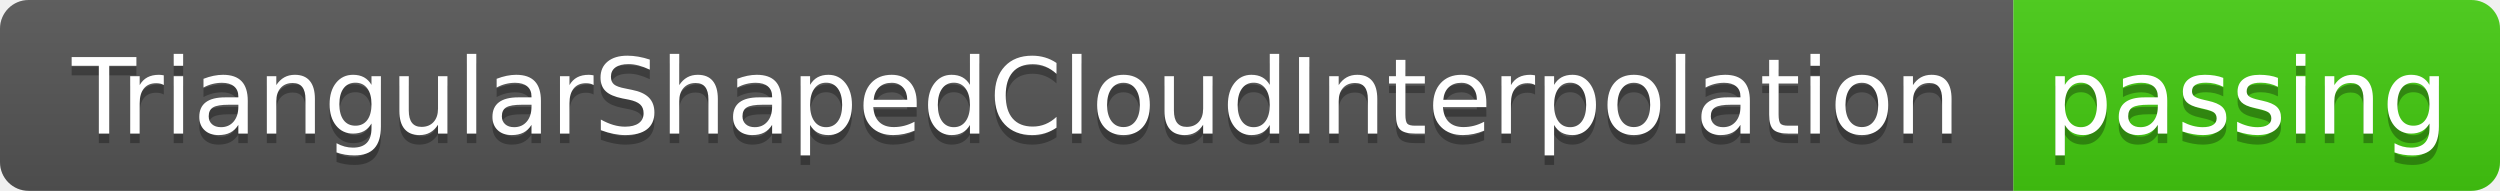
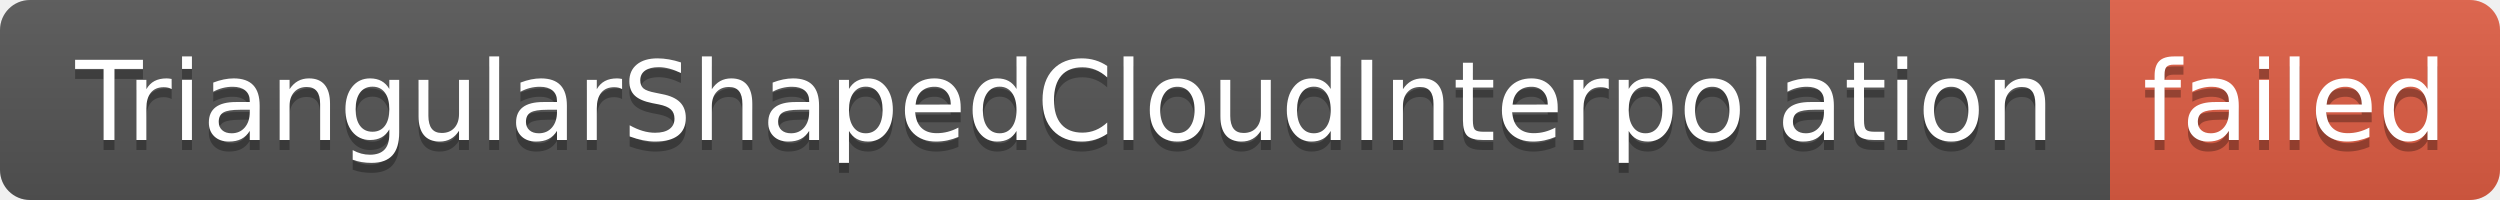
- <svg xmlns="http://www.w3.org/2000/svg" width="262" height="20" role="img" aria-label="TriangularShapedCloudInterpolation: passing">
+ <svg xmlns="http://www.w3.org/2000/svg" width="250" height="20" role="img" aria-label="TriangularShapedCloudInterpolation: failed">
  <linearGradient id="s" x2="0" y2="100%">
    <stop offset="0" stop-color="#bbb" stop-opacity=".1" />
    <stop offset="1" stop-opacity=".1" />
  </linearGradient>
  <clipPath id="r">
-     <rect width="262" height="20" rx="3" fill="#fff" />
+     <rect width="250" height="20" rx="3" fill="#fff" />
  </clipPath>
  <g clip-path="url(#r)">
    <rect width="211" height="20" fill="#555" />
-     <rect x="211" width="51" height="20" fill="#4c1" />
-     <rect width="262" height="20" fill="url(#s)" />
+     <rect x="211" width="39" height="20" fill="#e05d44" />
+     <rect width="250" height="20" fill="url(#s)" />
  </g>
  <g fill="#fff" text-anchor="middle" font-family="Verdana,Geneva,DejaVu Sans,sans-serif" text-rendering="geometricPrecision" font-size="110">
    <text aria-hidden="true" x="1065" y="150" fill="#010101" fill-opacity=".3" transform="scale(.1)" textLength="2010">TriangularShapedCloudInterpolation</text>
    <text x="1065" y="140" transform="scale(.1)" fill="#fff" textLength="2010">TriangularShapedCloudInterpolation</text>
-     <text aria-hidden="true" x="2355" y="150" fill="#010101" fill-opacity=".3" transform="scale(.1)" textLength="410">passing</text>
-     <text x="2355" y="140" transform="scale(.1)" fill="#fff" textLength="410">passing</text>
+     <text aria-hidden="true" x="2295" y="150" fill="#010101" fill-opacity=".3" transform="scale(.1)" textLength="290">failed</text>
+     <text x="2295" y="140" transform="scale(.1)" fill="#fff" textLength="290">failed</text>
  </g>
</svg>
